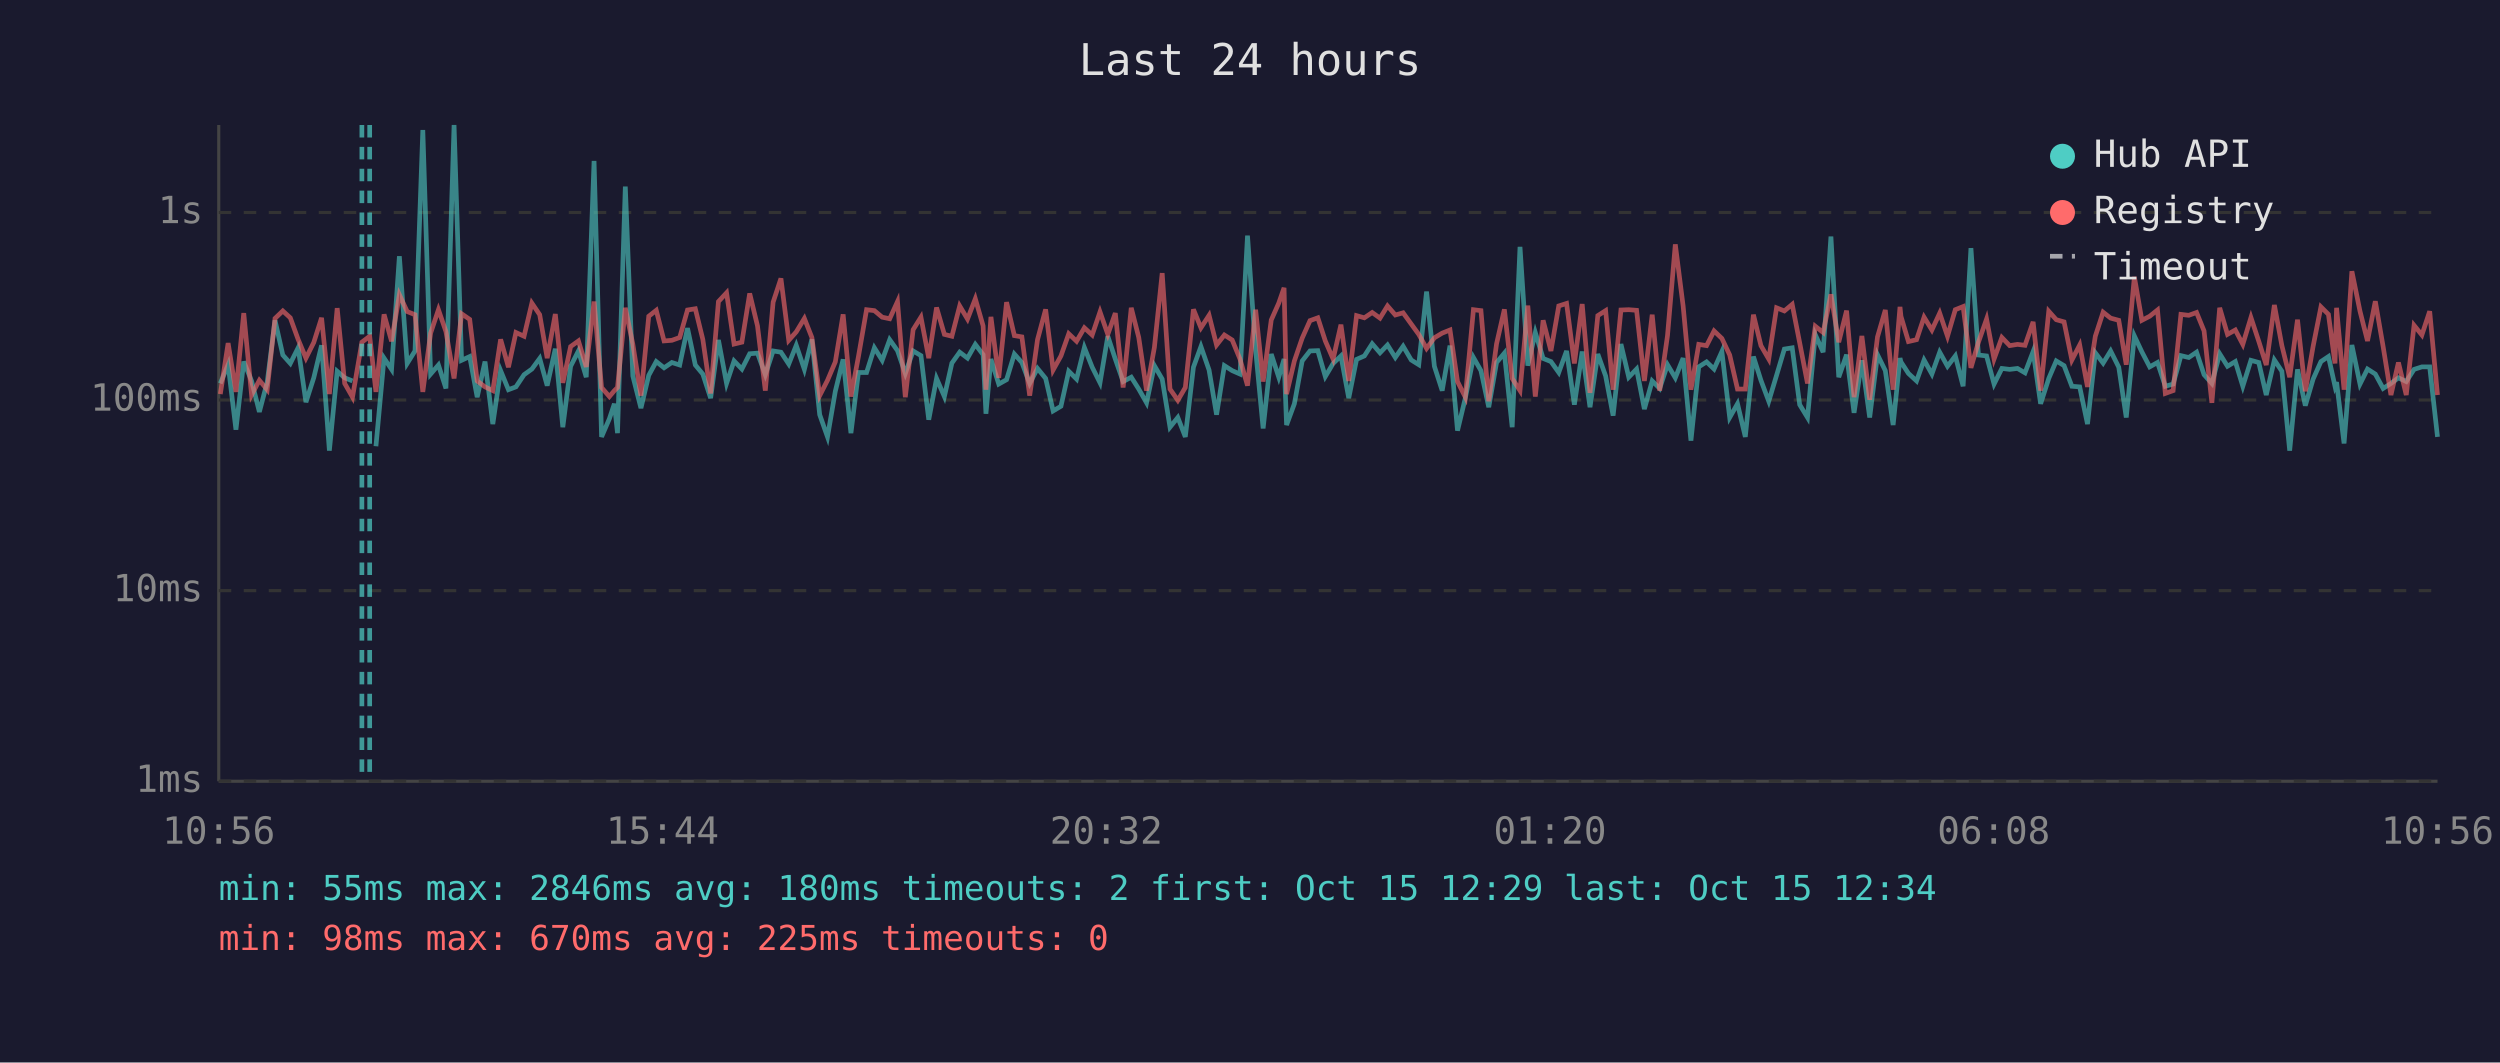
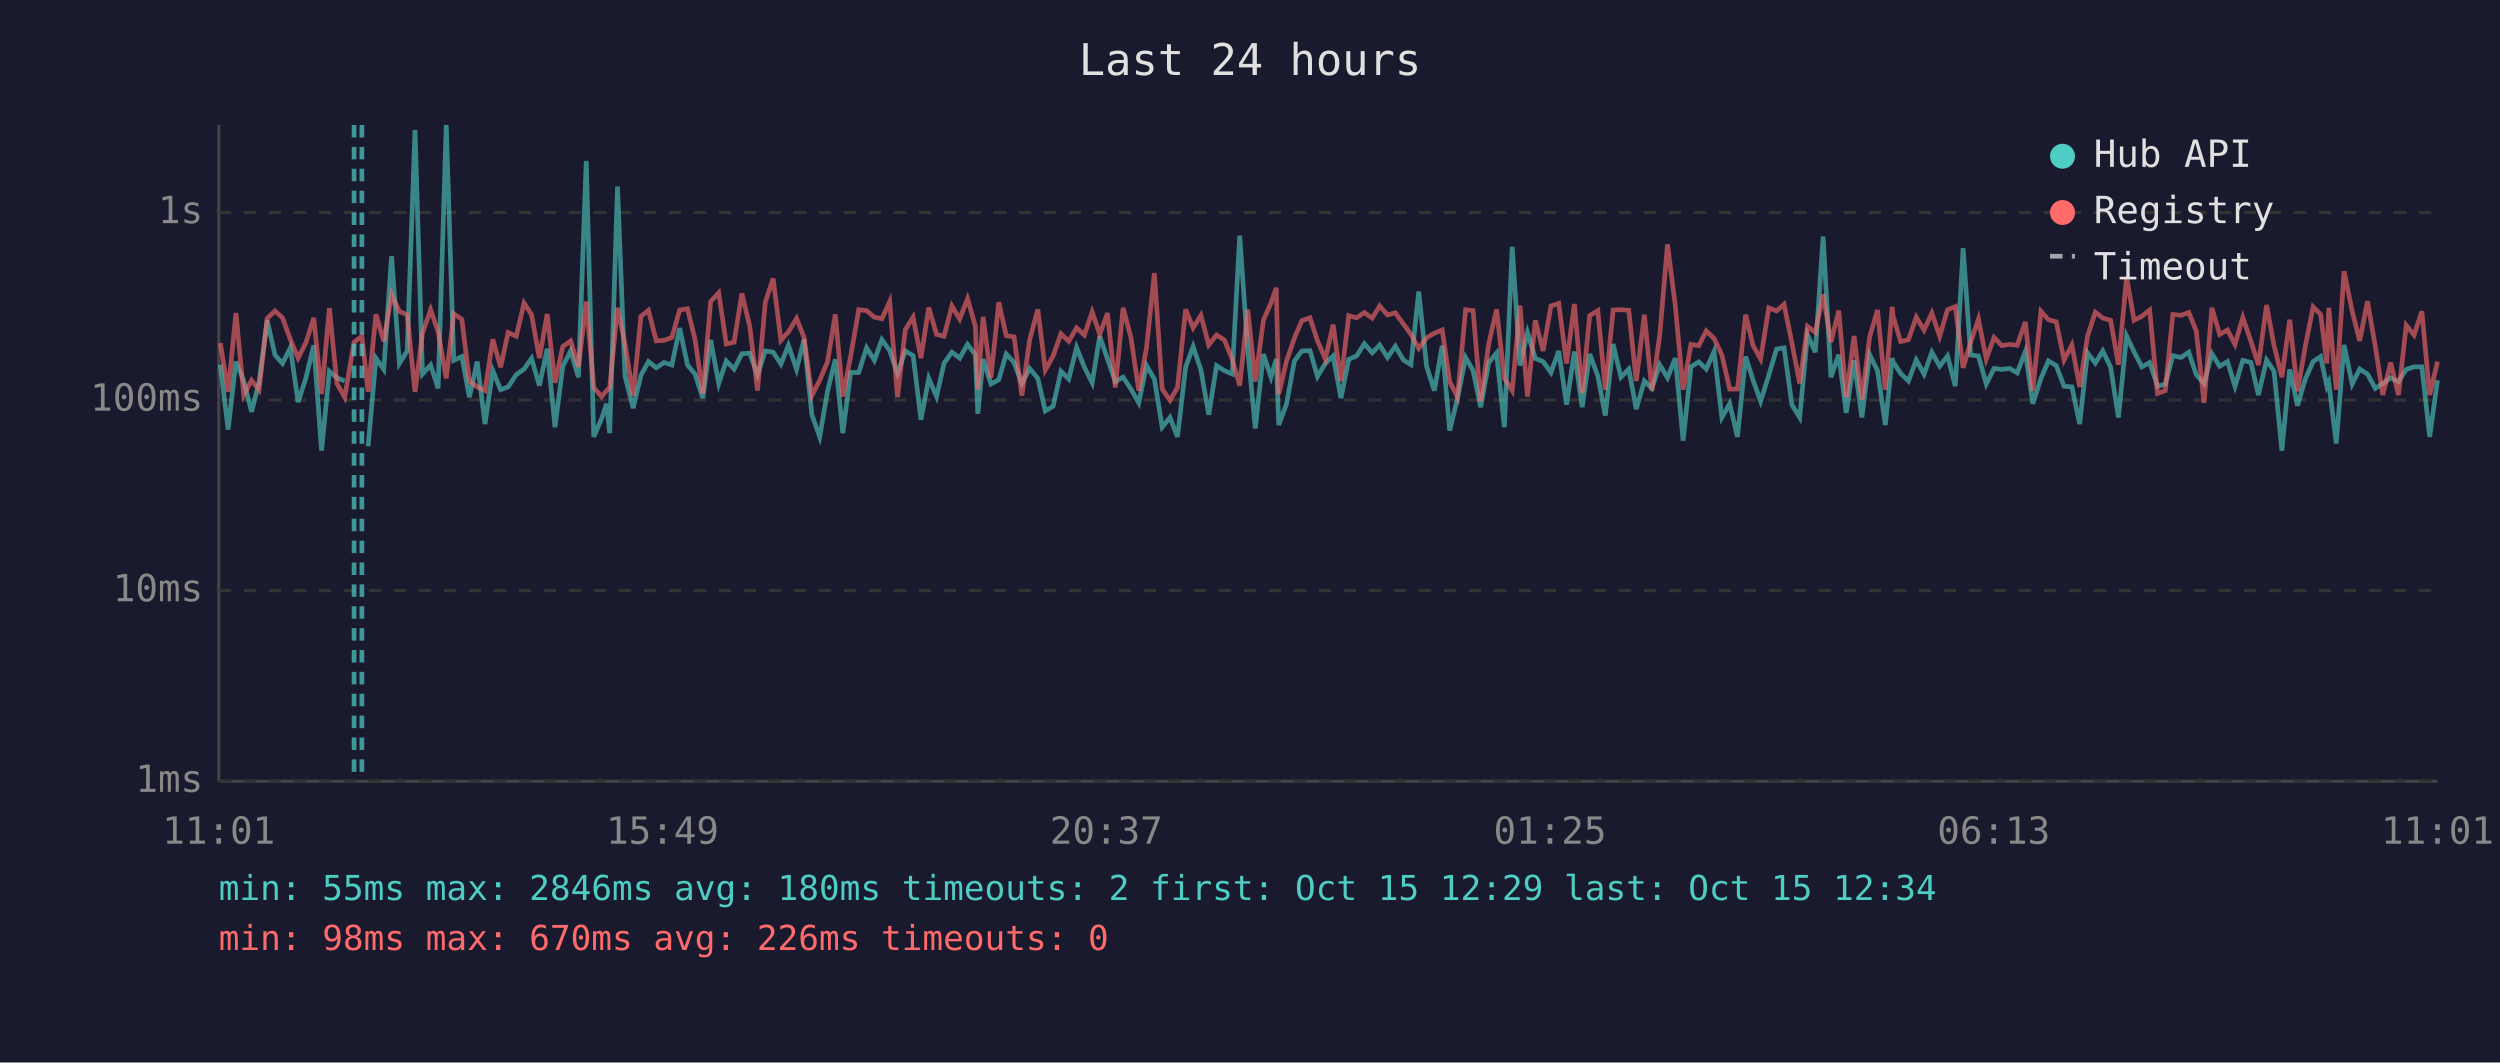
<svg xmlns="http://www.w3.org/2000/svg" viewBox="0 0 800 340" font-family="monospace" font-size="12">
  <rect width="800" height="340" fill="#1a1a2e" />
  <text x="400" y="24" fill="#e0e0e0" font-size="14" text-anchor="middle">Last 24 hours</text>
  <line x1="70" y1="40" x2="70" y2="250" stroke="#444" stroke-width="1" />
  <line x1="70" y1="250" x2="780" y2="250" stroke="#444" stroke-width="1" />
  <line x1="70" y1="250" x2="780" y2="250" stroke="#333" stroke-width="1" stroke-dasharray="4" />
  <text x="65" y="250" fill="#888" text-anchor="end" dominant-baseline="middle">1ms</text>
  <line x1="70" y1="189" x2="780" y2="189" stroke="#333" stroke-width="1" stroke-dasharray="4" />
  <text x="65" y="189" fill="#888" text-anchor="end" dominant-baseline="middle">10ms</text>
  <line x1="70" y1="128" x2="780" y2="128" stroke="#333" stroke-width="1" stroke-dasharray="4" />
  <text x="65" y="128" fill="#888" text-anchor="end" dominant-baseline="middle">100ms</text>
  <line x1="70" y1="68" x2="780" y2="68" stroke="#333" stroke-width="1" stroke-dasharray="4" />
  <text x="65" y="68" fill="#888" text-anchor="end" dominant-baseline="middle">1s</text>
-   <text x="70" y="270" fill="#888" text-anchor="middle">10:56</text>
-   <text x="212" y="270" fill="#888" text-anchor="middle">15:44</text>
-   <text x="354" y="270" fill="#888" text-anchor="middle">20:32</text>
-   <text x="496" y="270" fill="#888" text-anchor="middle">01:20</text>
-   <text x="638" y="270" fill="#888" text-anchor="middle">06:08</text>
-   <text x="780" y="270" fill="#888" text-anchor="middle">10:56</text>
-   <polyline points="70.5,122.7 73.0,116.7 75.5,137.5 78.0,115.7 80.5,121.9 83.0,131.8 85.5,122.3 88.0,102.5 90.5,113.6 92.9,116.3 95.4,111.3 97.9,128.7 100.4,120.9 102.9,110.5 105.4,144.2 107.9,118.8 110.3,120.9 112.8,121.9" fill="none" stroke="#4ecdc4" stroke-width="1.5" opacity="0.6" />
-   <polyline points="120.3,142.8 122.9,114.6 125.3,118.2 127.8,82.0 130.3,116.3 132.8,112.3 135.3,41.6 137.8,119.7 140.3,116.8 142.7,124.3 145.3,40.0 147.7,115.3 150.3,114.1 152.7,127.1 155.2,115.7 157.7,135.7 160.2,118.6 162.7,124.7 165.1,123.8 167.7,119.9 170.2,118.1 172.7,114.7 175.1,123.4 177.7,111.6 180.1,136.7 182.6,117.2 185.1,112.3 187.6,120.7 190.1,51.5 192.5,139.8 195.0,134.0 196.6,129.2 197.6,138.6 200.1,59.7 202.5,120.3 205.1,130.6 207.6,120.1 210.0,115.7 212.5,117.7 215.0,116.0 217.5,116.8 220.0,105.0 222.5,116.8 224.9,119.7 227.4,127.4 229.9,108.8 232.5,122.7 234.9,115.5 237.4,118.1 239.9,113.2 242.4,113.0 244.9,119.9 247.4,112.3 249.9,112.7 252.4,116.5 254.8,110.5 257.4,118.2 259.8,108.6 262.3,132.7 264.8,139.8 267.3,125.2 269.8,115.0 272.3,138.6 274.7,119.2 277.3,119.2 279.8,111.3 282.3,115.3 284.7,108.7 287.2,112.2 289.7,119.5 292.2,112.3 294.7,113.8 297.2,134.3 299.7,121.1 302.2,126.9 304.6,116.2 307.1,112.7 309.6,114.6 312.1,110.2 314.6,113.5 315.5,132.4 317.1,114.9 319.6,122.9 322.1,121.5 324.6,113.3 327.0,116.0 329.5,122.7 332.0,117.9 334.6,121.1 337.0,131.5 339.5,130.0 342.0,118.8 344.5,121.3 347.0,111.2 349.5,117.5 352.0,122.5 354.5,107.6 356.9,114.9 359.4,122.1 362.0,120.7 364.4,124.5 366.9,128.9 369.4,117.0 371.9,121.3 374.4,136.7 376.9,133.6 379.3,139.8 381.9,117.5 384.3,110.9 386.9,118.4 389.3,132.7 391.8,117.0 394.3,118.6 396.8,119.7 399.2,75.4 401.8,112.0 404.2,137.1 406.8,113.3 409.2,120.7 410.9,114.9 411.7,136.0 414.2,129.2 416.7,115.5 419.2,112.3 421.7,112.2 424.1,120.5 426.6,116.3 429.1,113.9 431.6,127.4 434.1,115.0 436.6,113.9 439.1,110.0 441.6,112.9 444.0,110.4 446.5,114.4 449.0,110.8 451.6,115.2 454.0,116.7 456.5,93.3 459.0,117.2 461.5,125.0 464.0,110.6 466.4,137.8 468.9,127.4 471.5,114.4 473.9,118.6 476.4,130.3 478.9,116.0 481.4,113.0 483.9,136.7 486.4,79.0 488.9,117.0 491.3,106.4 493.8,114.7 496.3,115.7 498.8,119.2 501.3,112.3 503.8,129.5 506.3,112.5 508.8,130.3 511.3,113.3 513.8,120.3 516.2,133.0 518.7,110.1 521.2,120.7 523.7,118.1 526.2,130.9 528.7,121.9 531.1,124.3 533.6,116.7 536.1,120.9 538.6,114.6 541.1,141.0 543.6,117.4 546.1,115.8 548.5,118.1 551.0,112.5 553.5,133.6 556.0,129.2 558.5,139.8 561.1,114.1 563.5,121.7 566.0,128.4 568.5,120.1 571.0,111.7 573.5,111.3 575.9,129.5 578.4,133.6 580.9,107.1 583.4,112.7 585.9,75.7 588.4,120.7 590.9,113.5 593.3,132.1 595.8,115.3 598.3,133.6 600.8,113.5 603.3,118.6 605.8,136.0 608.0,114.6 608.3,115.8 610.7,119.5 613.3,121.9 615.7,115.2 618.2,119.7 620.7,112.7 623.2,117.2 625.7,113.9 628.2,123.6 630.7,79.4 633.1,113.6 635.7,113.9 638.1,122.9 640.6,117.9 643.1,118.2 645.6,117.9 648.0,119.3 650.6,112.5 653.0,129.2 655.6,121.1 658.0,115.5 660.5,117.0 663.0,123.6 665.5,123.8 668.0,135.7 670.5,112.9 673.0,116.2 675.4,112.3 678.0,117.5 680.4,133.6 683.0,107.5 685.4,112.6 687.9,117.4 690.4,116.0 692.9,123.6 695.4,122.9 697.9,113.8 700.4,114.4 702.9,112.7 705.3,119.9 707.8,122.7 710.3,113.2 712.8,117.2 715.3,115.7 717.7,123.6 720.3,115.3 722.8,116.0 725.2,126.4 727.8,115.2 730.2,118.8 732.7,144.2 735.2,118.2 737.7,129.8 740.2,121.3 742.7,115.7 745.1,114.1 747.2,123.6 747.7,122.3 750.1,141.9 752.6,110.4 755.2,122.9 757.6,118.1 760.1,119.7 762.6,124.3 765.1,122.7 767.5,120.9 770.0,122.1 772.5,118.2 775.0,117.4 777.5,117.4 780.0,139.8" fill="none" stroke="#4ecdc4" stroke-width="1.5" opacity="0.6" />
-   <polyline points="70.5,126.1 73.0,109.8 75.5,125.4 78.0,100.2 80.5,126.4 83.0,121.7 85.5,124.7 88.0,101.9 90.5,99.5 92.9,101.7 95.4,108.6 97.9,114.6 100.4,109.6 102.9,101.7 105.4,126.1 107.9,98.6 110.3,122.7 112.8,127.1 115.8,109.5 118.3,107.6 120.3,125.4 122.9,100.6 125.3,109.2 127.8,94.3 130.3,99.7 132.8,100.7 135.3,125.4 137.8,106.6 140.3,99.1 142.7,106.1 145.3,121.1 147.7,100.4 150.3,102.2 152.7,121.9 155.2,123.8 157.7,125.0 160.2,108.6 162.7,117.5 165.1,106.4 167.7,107.6 170.2,97.0 172.7,100.7 175.1,114.6 177.7,100.5 180.1,122.5 182.6,110.9 185.1,109.1 187.6,117.4 190.1,96.5 192.5,124.0 195.0,126.9 196.6,125.0 197.6,124.0 200.1,98.5 202.5,110.1 205.1,126.6 207.6,101.2 210.0,99.3 212.5,109.1 215.0,108.9 217.5,108.0 220.0,99.2 222.5,98.8 224.9,108.6 227.4,125.9 229.9,96.5 232.5,93.7 234.9,110.1 237.4,109.5 239.9,93.9 242.4,104.3 244.9,125.0 247.4,96.7 249.9,89.1 252.4,108.9 254.8,106.2 257.4,101.9 259.8,108.0 262.3,126.6 264.8,121.7 267.3,115.8 269.8,100.6 272.3,126.9 274.7,114.1 277.3,99.1 279.8,99.4 282.3,101.5 284.7,102.0 287.2,96.5 289.7,127.1 292.2,105.5 294.7,101.5 297.2,114.6 299.7,98.4 302.2,107.0 304.6,107.6 307.1,97.9 309.6,102.1 312.1,95.6 314.6,104.3 315.5,124.7 317.1,101.4 319.6,120.9 322.1,96.7 324.6,107.4 327.0,107.8 329.5,126.6 332.0,108.7 334.6,99.0 337.0,118.4 339.5,113.9 342.0,106.8 344.5,109.2 347.0,104.9 349.5,107.2 352.0,99.8 354.5,107.0 356.9,100.2 359.4,124.0 362.0,98.5 364.4,108.0 366.9,125.0 369.4,111.2 371.9,87.4 374.4,124.5 376.9,128.1 379.3,124.0 381.9,99.0 384.3,104.9 386.9,100.9 389.3,110.4 391.8,107.2 394.3,108.8 396.8,114.9 399.2,123.4 401.8,99.1 404.2,122.1 406.8,102.4 409.2,97.0 410.9,92.1 411.7,126.1 414.2,115.5 416.7,108.2 419.2,102.6 421.7,101.7 424.1,109.1 426.6,114.9 429.1,103.9 431.6,121.9 434.1,101.0 436.6,101.7 439.1,100.0 441.6,101.8 444.0,97.9 446.5,100.8 449.0,100.1 451.6,103.7 454.0,107.0 456.5,111.5 459.0,108.1 461.5,106.6 464.0,105.6 466.4,122.1 468.9,127.1 471.5,99.1 473.9,99.4 476.4,128.4 478.9,110.0 481.4,99.0 483.9,121.1 486.4,125.0 488.9,97.8 491.3,126.9 493.8,102.5 496.3,112.3 498.8,97.9 501.3,97.1 503.8,116.3 506.3,97.3 508.8,125.7 511.3,101.0 513.8,99.4 516.2,124.7 518.7,99.2 521.2,99.1 523.7,99.3 526.2,121.9 528.7,100.7 531.1,125.0 533.6,107.4 536.1,78.2 538.6,97.9 541.1,124.7 543.6,110.2 546.1,110.6 548.5,105.9 551.0,108.3 553.5,113.6 556.0,124.5 558.5,124.5 561.1,100.7 563.5,110.6 566.0,114.9 568.5,98.5 571.0,99.5 573.5,97.4 575.9,109.7 578.4,122.7 580.9,104.4 583.4,106.4 585.9,94.2 588.4,109.5 590.9,99.4 593.3,127.1 595.8,107.5 598.3,127.9 600.8,107.8 603.3,99.2 605.8,124.7 608.0,98.2 608.3,101.2 610.7,109.3 613.3,108.7 615.7,101.5 618.2,105.6 620.7,100.2 623.2,107.6 625.7,99.1 628.2,98.1 630.7,117.7 633.1,109.5 635.7,102.1 638.1,114.9 640.6,108.0 643.1,110.6 645.6,110.2 648.0,110.5 650.6,103.0 653.0,125.0 655.6,99.6 658.0,102.3 660.5,103.0 663.0,115.2 665.5,110.4 668.0,123.8 670.5,107.6 673.0,99.9 675.4,101.8 678.0,102.5 680.4,116.7 683.0,88.6 685.4,102.5 687.9,101.2 690.4,99.2 692.9,125.9 695.4,125.0 697.9,100.6 700.4,100.9 702.9,100.0 705.3,105.9 707.8,128.9 710.3,98.5 712.8,107.0 715.3,105.6 717.7,110.2 720.3,101.6 722.8,109.2 725.2,116.8 727.8,97.6 730.2,110.6 732.7,120.7 735.2,102.3 737.7,125.2 740.2,110.8 742.7,98.2 745.1,100.6 747.2,116.3 747.7,98.5 750.1,124.7 752.6,86.8 755.2,99.6 757.6,109.1 760.1,96.4 762.6,110.9 765.1,126.4 767.5,116.0 770.0,126.4 772.5,104.1 775.0,107.2 777.5,99.6 780.0,126.4" fill="none" stroke="#ff6b6b" stroke-width="1.5" opacity="0.6" />
+   <text x="70" y="270" fill="#888" text-anchor="middle">11:01</text>
+   <text x="212" y="270" fill="#888" text-anchor="middle">15:49</text>
+   <text x="354" y="270" fill="#888" text-anchor="middle">20:37</text>
+   <text x="496" y="270" fill="#888" text-anchor="middle">01:25</text>
+   <text x="638" y="270" fill="#888" text-anchor="middle">06:13</text>
+   <text x="780" y="270" fill="#888" text-anchor="middle">11:01</text>
+   <polyline points="70.5,116.7 73.0,137.5 75.5,115.7 78.0,121.9 80.5,131.8 82.9,122.3 85.5,102.5 88.0,113.6 90.4,116.3 92.9,111.3 95.4,128.7 97.9,120.9 100.4,110.5 102.9,144.2 105.4,118.8 107.8,120.9 110.3,121.9" fill="none" stroke="#4ecdc4" stroke-width="1.5" opacity="0.6" />
+   <polyline points="117.8,142.8 120.3,114.6 122.8,118.2 125.3,82.0 127.8,116.3 130.3,112.3 132.8,41.6 135.2,119.7 137.8,116.8 140.2,124.3 142.8,40.0 145.2,115.3 147.8,114.1 150.2,127.1 152.7,115.7 155.2,135.7 157.7,118.6 160.2,124.7 162.6,123.8 165.2,119.9 167.7,118.1 170.1,114.7 172.6,123.4 175.1,111.6 177.6,136.7 180.1,117.2 182.6,112.3 185.1,120.7 187.6,51.5 190.0,139.8 192.5,134.0 194.1,129.2 195.1,138.6 197.6,59.7 200.0,120.3 202.6,130.6 205.1,120.1 207.5,115.7 210.0,117.7 212.5,116.0 215.0,116.8 217.5,105.0 220.0,116.8 222.4,119.7 224.9,127.4 227.4,108.8 230.0,122.7 232.4,115.5 234.9,118.1 237.4,113.2 239.9,113.0 242.4,119.9 244.9,112.3 247.4,112.7 249.9,116.5 252.3,110.5 254.9,118.2 257.3,108.6 259.8,132.7 262.3,139.8 264.8,125.2 267.3,115.0 269.7,138.6 272.2,119.2 274.8,119.2 277.3,111.3 279.8,115.3 282.2,108.7 284.7,112.2 287.2,119.5 289.7,112.3 292.2,113.8 294.7,134.3 297.2,121.1 299.7,126.9 302.1,116.2 304.6,112.7 307.1,114.6 309.6,110.2 312.1,113.5 312.9,132.4 314.6,114.9 317.1,122.9 319.6,121.5 322.0,113.3 324.5,116.0 327.0,122.7 329.5,117.9 332.1,121.1 334.5,131.5 337.0,130.0 339.5,118.8 342.0,121.3 344.5,111.2 347.0,117.5 349.5,122.5 351.9,107.6 354.4,114.9 356.9,122.1 359.4,120.7 361.9,124.5 364.4,128.9 366.9,117.0 369.4,121.3 371.9,136.7 374.4,133.6 376.8,139.8 379.4,117.5 381.8,110.9 384.3,118.4 386.8,132.7 389.3,117.0 391.8,118.6 394.3,119.7 396.7,75.4 399.3,112.0 401.7,137.1 404.3,113.3 406.7,120.7 408.4,114.9 409.2,136.0 411.7,129.2 414.2,115.5 416.6,112.3 419.2,112.2 421.6,120.5 424.1,116.3 426.6,113.9 429.1,127.4 431.6,115.0 434.1,113.9 436.6,110.0 439.1,112.9 441.5,110.4 444.0,114.4 446.5,110.8 449.1,115.2 451.5,116.7 454.0,93.3 456.5,117.2 459.0,125.0 461.5,110.6 463.9,137.8 466.4,127.4 469.0,114.4 471.4,118.6 473.8,130.3 476.4,116.0 478.9,113.0 481.4,136.7 483.9,79.0 486.4,117.0 488.8,106.4 491.3,114.7 493.8,115.7 496.3,119.2 498.8,112.3 501.3,129.5 503.8,112.5 506.3,130.3 508.7,113.3 511.3,120.3 513.7,133.0 516.2,110.1 518.7,120.7 521.2,118.1 523.6,130.9 526.2,121.9 528.6,124.3 531.1,116.7 533.6,120.9 536.1,114.6 538.6,141.0 541.1,117.4 543.6,115.8 546.0,118.1 548.5,112.5 551.0,133.6 553.5,129.2 556.0,139.8 558.6,114.1 561.0,121.7 563.4,128.4 566.0,120.1 568.5,111.7 570.9,111.3 573.4,129.5 575.9,133.6 578.4,107.1 580.9,112.7 583.4,75.7 585.9,120.7 588.4,113.5 590.8,132.1 593.3,115.3 595.8,133.6 598.3,113.5 600.8,118.6 603.3,136.0 605.5,114.6 605.8,115.8 608.2,119.5 610.7,121.9 613.2,115.2 615.7,119.7 618.2,112.7 620.7,117.2 623.2,113.9 625.7,123.6 628.2,79.4 630.6,113.6 633.1,113.9 635.6,122.9 638.1,117.9 640.6,118.2 643.1,117.9 645.5,119.3 648.1,112.5 650.5,129.2 653.1,121.1 655.5,115.5 658.0,117.0 660.5,123.6 663.0,123.8 665.5,135.7 668.0,112.9 670.5,116.2 672.9,112.3 675.4,117.5 677.9,133.6 680.5,107.5 682.9,112.6 685.4,117.4 687.9,116.0 690.4,123.6 692.9,122.9 695.3,113.8 697.9,114.4 700.4,112.7 702.8,119.9 705.3,122.7 707.8,113.2 710.3,117.2 712.8,115.7 715.2,123.6 717.7,115.3 720.3,116.0 722.7,126.4 725.3,115.2 727.7,118.8 730.2,144.2 732.7,118.2 735.2,129.8 737.7,121.3 740.2,115.7 742.6,114.1 744.6,123.6 745.2,122.3 747.6,141.9 750.1,110.4 752.7,122.9 755.1,118.1 757.6,119.7 760.1,124.3 762.5,122.7 765.0,120.9 767.5,122.1 770.0,118.2 772.5,117.4 775.0,117.4 777.5,139.8 780.0,121.7" fill="none" stroke="#4ecdc4" stroke-width="1.5" opacity="0.6" />
+   <polyline points="70.5,109.8 73.0,125.4 75.5,100.2 78.0,126.4 80.5,121.7 82.9,124.7 85.5,101.9 88.0,99.5 90.4,101.7 92.9,108.6 95.4,114.6 97.9,109.6 100.4,101.7 102.9,126.1 105.4,98.6 107.8,122.7 110.3,127.1 113.3,109.5 115.8,107.6 117.8,125.4 120.3,100.6 122.8,109.2 125.3,94.3 127.8,99.7 130.3,100.7 132.8,125.4 135.2,106.6 137.8,99.1 140.2,106.1 142.8,121.1 145.2,100.4 147.8,102.2 150.2,121.9 152.7,123.8 155.2,125.0 157.7,108.6 160.2,117.5 162.6,106.4 165.2,107.6 167.7,97.0 170.1,100.7 172.6,114.6 175.1,100.5 177.6,122.5 180.1,110.9 182.6,109.1 185.1,117.4 187.6,96.5 190.0,124.0 192.5,126.9 194.1,125.0 195.1,124.0 197.6,98.5 200.0,110.1 202.6,126.6 205.1,101.2 207.5,99.3 210.0,109.1 212.5,108.9 215.0,108.0 217.5,99.2 220.0,98.8 222.4,108.6 224.9,125.9 227.4,96.5 230.0,93.7 232.4,110.1 234.9,109.5 237.4,93.9 239.9,104.3 242.4,125.0 244.9,96.7 247.4,89.1 249.9,108.9 252.3,106.2 254.9,101.9 257.3,108.0 259.8,126.6 262.3,121.7 264.8,115.8 267.3,100.6 269.7,126.9 272.2,114.1 274.8,99.1 277.3,99.4 279.8,101.5 282.2,102.0 284.7,96.5 287.2,127.1 289.7,105.5 292.2,101.5 294.7,114.6 297.2,98.4 299.7,107.0 302.1,107.6 304.6,97.9 307.1,102.1 309.6,95.6 312.1,104.3 312.9,124.7 314.6,101.4 317.1,120.9 319.6,96.7 322.0,107.4 324.5,107.8 327.0,126.6 329.5,108.7 332.1,99.0 334.5,118.4 337.0,113.9 339.5,106.8 342.0,109.2 344.5,104.9 347.0,107.2 349.5,99.8 351.9,107.0 354.4,100.2 356.9,124.0 359.4,98.5 361.9,108.0 364.4,125.0 366.9,111.2 369.4,87.4 371.9,124.5 374.4,128.1 376.8,124.0 379.4,99.0 381.8,104.9 384.3,100.9 386.8,110.4 389.3,107.2 391.8,108.8 394.3,114.9 396.7,123.4 399.3,99.1 401.7,122.1 404.3,102.4 406.7,97.0 408.4,92.1 409.2,126.1 411.7,115.5 414.2,108.2 416.6,102.6 419.2,101.7 421.6,109.1 424.1,114.9 426.6,103.9 429.1,121.9 431.6,101.0 434.1,101.7 436.6,100.0 439.1,101.8 441.5,97.9 444.0,100.8 446.5,100.1 449.1,103.7 451.5,107.0 454.0,111.5 456.5,108.1 459.0,106.6 461.5,105.6 463.9,122.1 466.4,127.1 469.0,99.1 471.4,99.4 473.8,128.4 476.4,110.0 478.9,99.0 481.4,121.1 483.9,125.0 486.4,97.8 488.8,126.9 491.3,102.5 493.8,112.3 496.3,97.9 498.8,97.1 501.3,116.3 503.8,97.3 506.3,125.7 508.7,101.0 511.3,99.4 513.7,124.7 516.2,99.2 518.7,99.1 521.2,99.3 523.6,121.9 526.2,100.7 528.6,125.0 531.1,107.4 533.6,78.2 536.1,97.9 538.6,124.7 541.1,110.2 543.6,110.6 546.0,105.9 548.5,108.3 551.0,113.6 553.5,124.5 556.0,124.5 558.6,100.7 561.0,110.6 563.4,114.9 566.0,98.5 568.5,99.5 570.9,97.4 573.4,109.7 575.9,122.7 578.4,104.4 580.9,106.4 583.4,94.2 585.9,109.5 588.4,99.4 590.8,127.1 593.3,107.5 595.8,127.9 598.3,107.8 600.8,99.2 603.3,124.7 605.5,98.2 605.8,101.2 608.2,109.3 610.7,108.7 613.2,101.5 615.7,105.6 618.2,100.2 620.7,107.6 623.2,99.1 625.7,98.1 628.2,117.7 630.6,109.5 633.1,102.1 635.6,114.9 638.1,108.0 640.6,110.6 643.1,110.2 645.5,110.5 648.1,103.0 650.5,125.0 653.1,99.6 655.5,102.3 658.0,103.0 660.5,115.2 663.0,110.4 665.5,123.8 668.0,107.6 670.5,99.9 672.9,101.8 675.4,102.5 677.9,116.7 680.5,88.6 682.9,102.5 685.4,101.2 687.9,99.2 690.4,125.9 692.9,125.0 695.3,100.6 697.9,100.9 700.4,100.0 702.8,105.9 705.3,128.9 707.8,98.5 710.3,107.0 712.8,105.6 715.2,110.2 717.7,101.6 720.3,109.2 722.7,116.8 725.3,97.6 727.7,110.6 730.2,120.7 732.7,102.3 735.2,125.2 737.7,110.8 740.2,98.2 742.6,100.6 744.6,116.3 745.2,98.5 747.6,124.7 750.1,86.8 752.7,99.6 755.1,109.1 757.6,96.4 760.1,110.9 762.5,126.4 765.0,116.0 767.5,126.4 770.0,104.1 772.5,107.2 775.0,99.6 777.5,126.4 780.0,115.7" fill="none" stroke="#ff6b6b" stroke-width="1.5" opacity="0.6" />
+   <line x1="113.3" y1="40" x2="113.3" y2="250" stroke="#4ecdc4" stroke-width="1.5" stroke-dasharray="4,3" opacity="0.7" />
  <line x1="115.8" y1="40" x2="115.8" y2="250" stroke="#4ecdc4" stroke-width="1.5" stroke-dasharray="4,3" opacity="0.7" />
-   <line x1="118.3" y1="40" x2="118.3" y2="250" stroke="#4ecdc4" stroke-width="1.5" stroke-dasharray="4,3" opacity="0.7" />
  <circle cx="660" cy="50" r="4" fill="#4ecdc4" />
  <text x="670" y="50" fill="#e0e0e0" dominant-baseline="middle">Hub API</text>
  <circle cx="660" cy="68" r="4" fill="#ff6b6b" />
  <text x="670" y="68" fill="#e0e0e0" dominant-baseline="middle">Registry</text>
  <line x1="656" y1="82" x2="664" y2="82" stroke="#e0e0e0" stroke-width="1.5" stroke-dasharray="4,3" opacity="0.7" />
  <text x="670" y="86" fill="#e0e0e0" dominant-baseline="middle">Timeout</text>
  <text x="70" y="288" fill="#4ecdc4" font-size="11">min: 55ms  max: 2846ms  avg: 180ms  timeouts: 2  first: Oct 15 12:29  last: Oct 15 12:34</text>
-   <text x="70" y="304" fill="#ff6b6b" font-size="11">min: 98ms  max: 670ms  avg: 225ms  timeouts: 0</text>
+   <text x="70" y="304" fill="#ff6b6b" font-size="11">min: 98ms  max: 670ms  avg: 226ms  timeouts: 0</text>
</svg>
